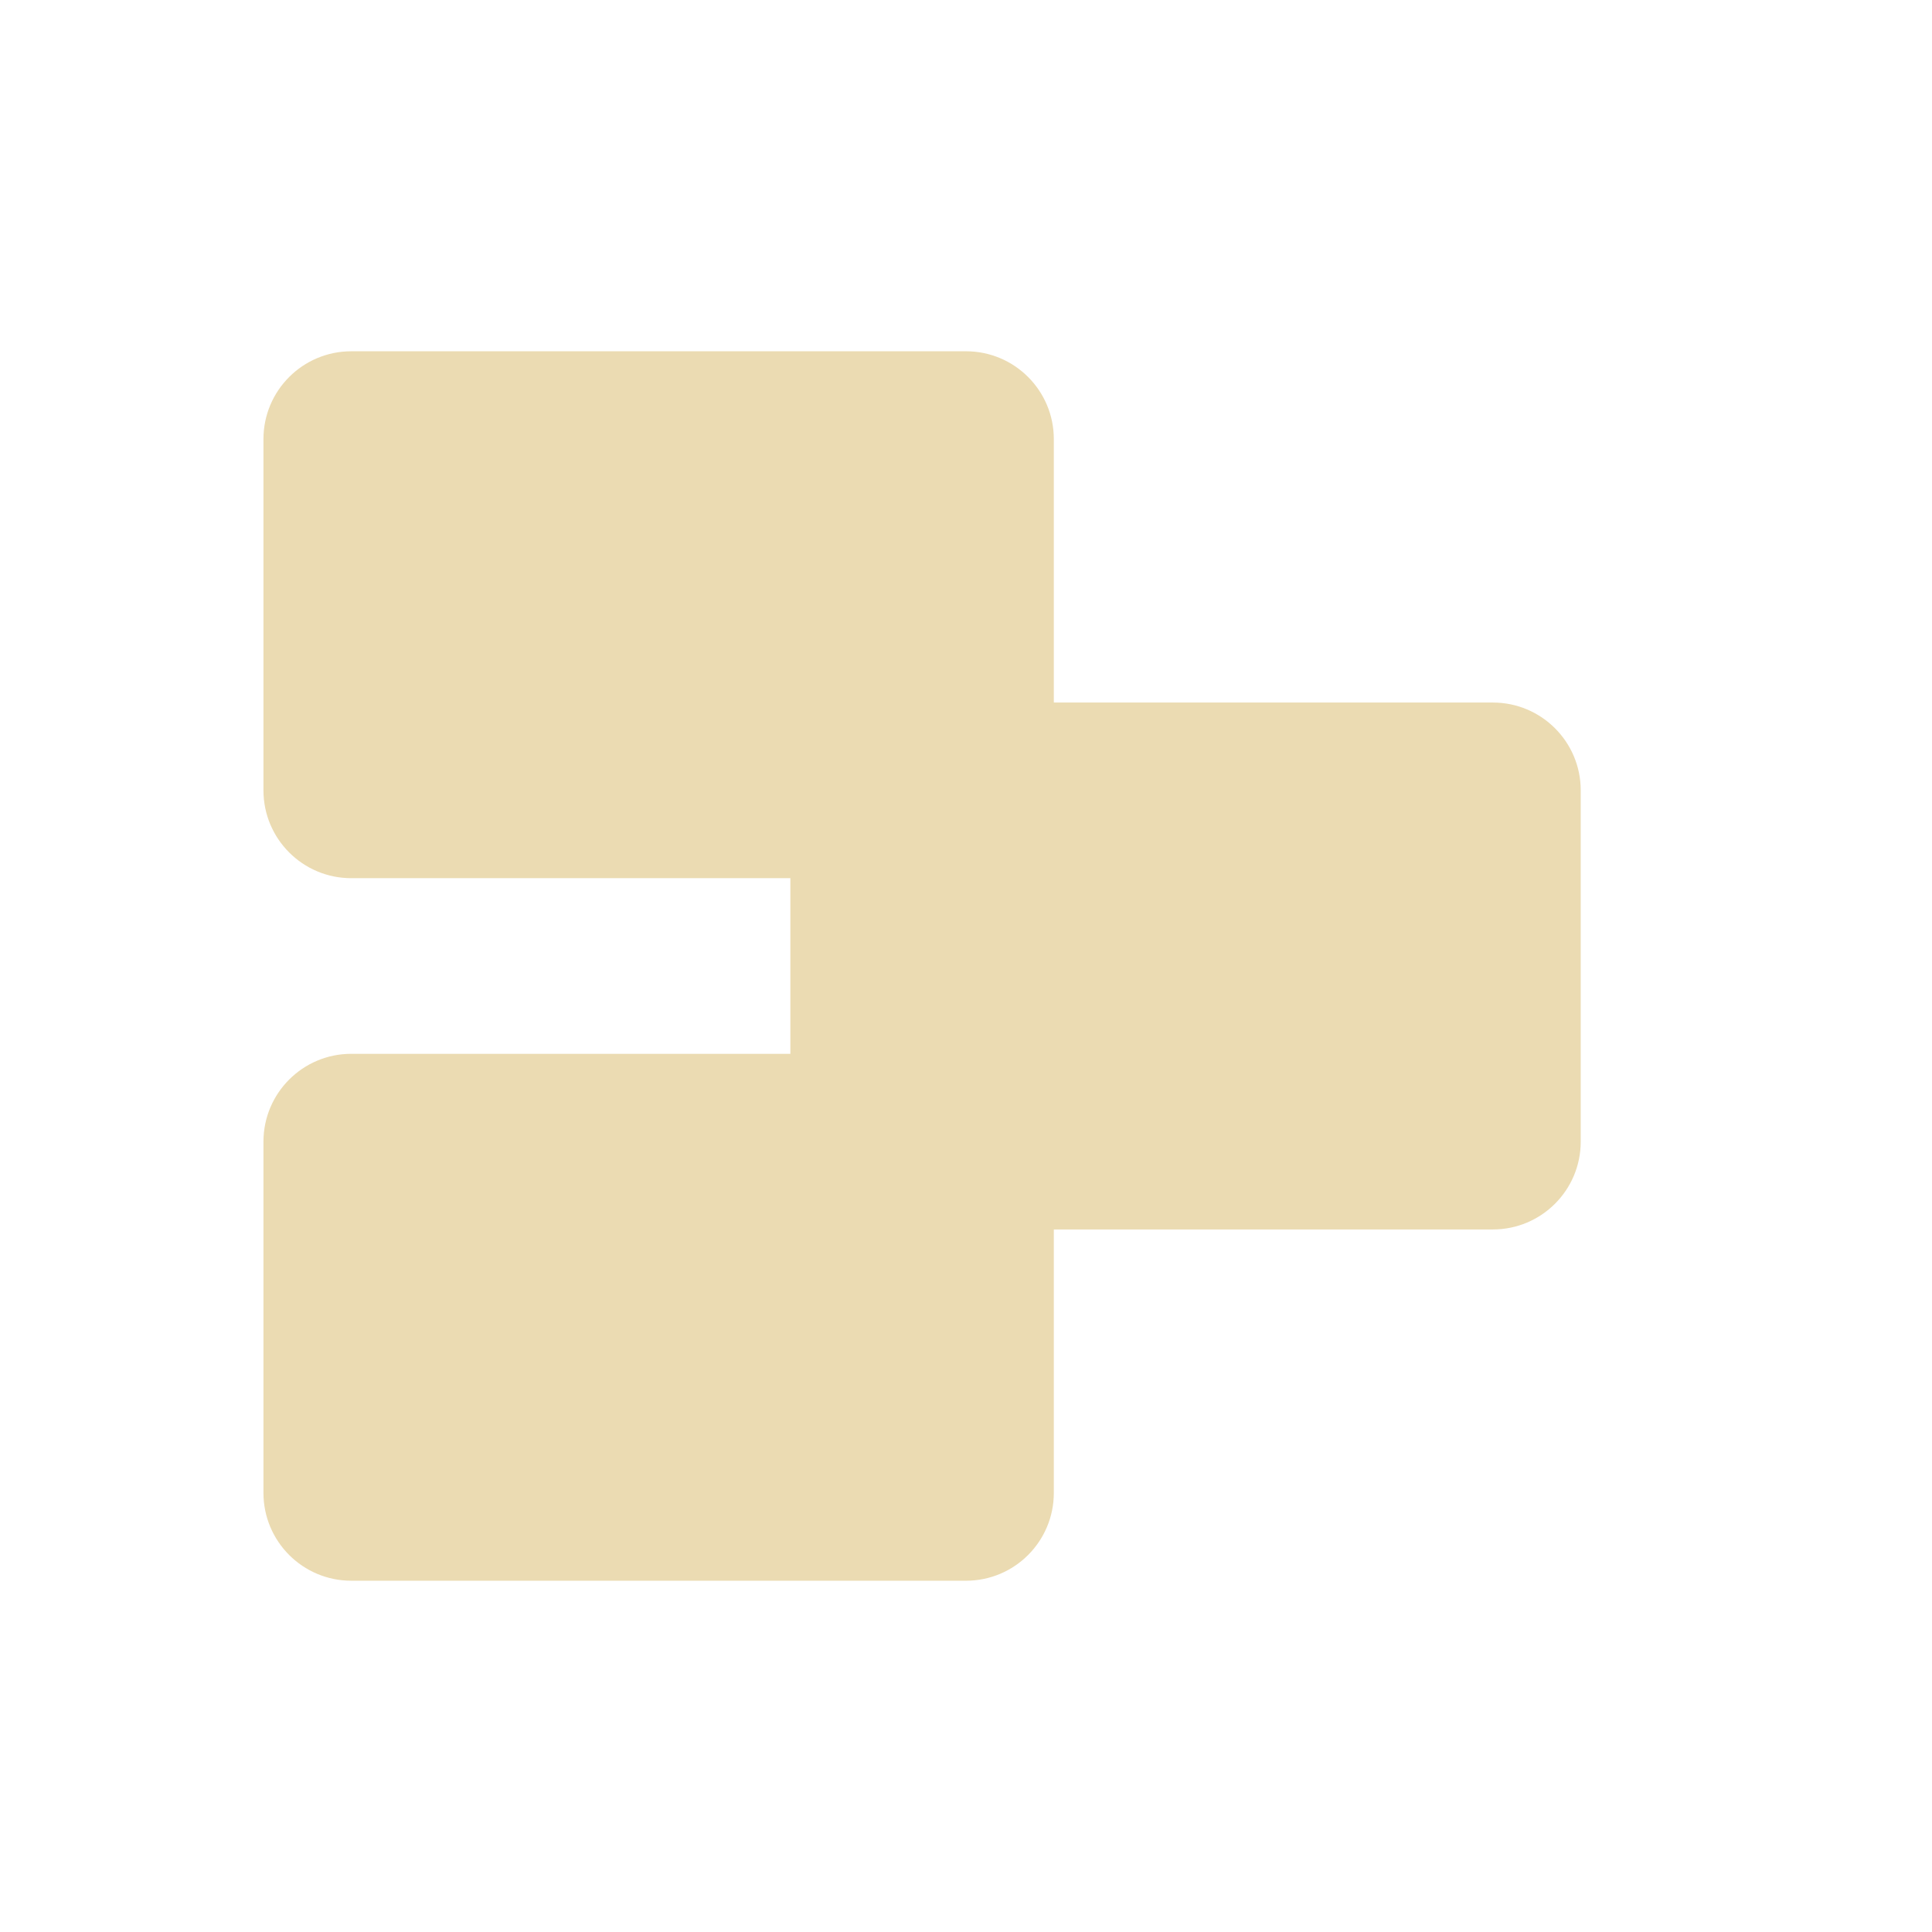
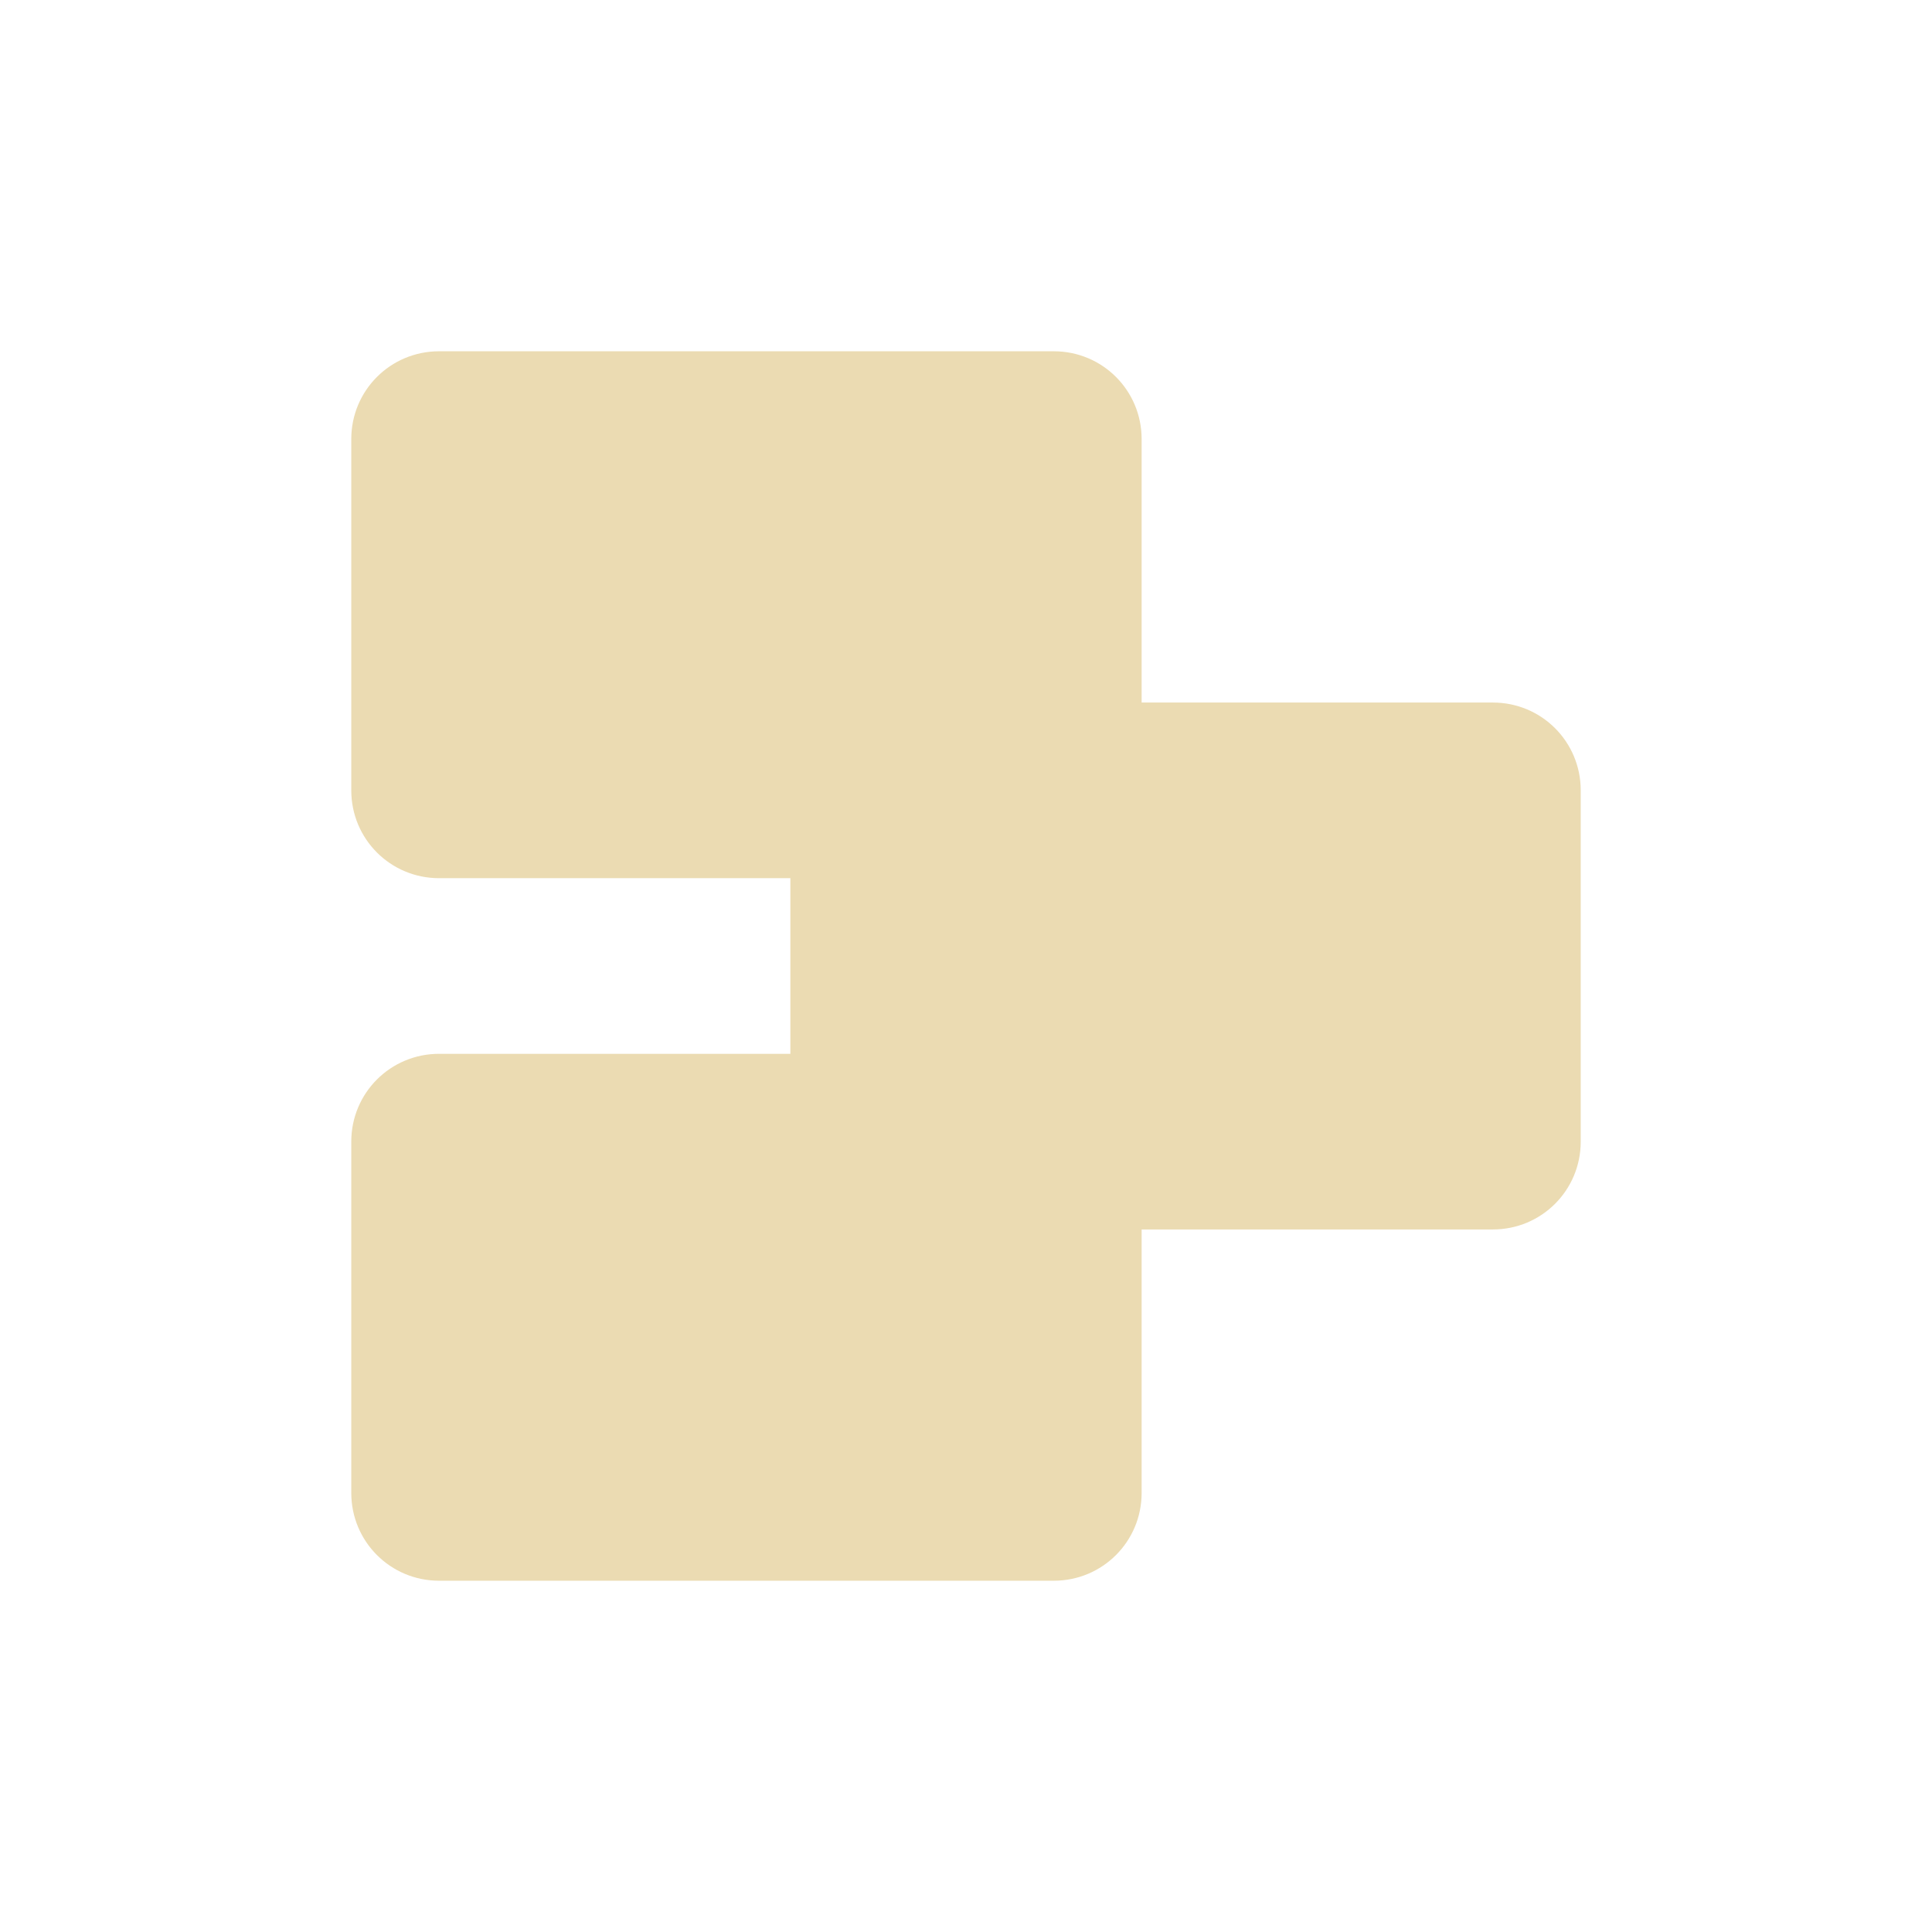
- <svg xmlns="http://www.w3.org/2000/svg" width="22" height="22" viewBox="0 0 22 22">
+ <svg xmlns="http://www.w3.org/2000/svg" width="22" height="22" version="1.1" viewBox="0 0 22 22">
  <defs>
-     <style id="current-color-scheme" type="text/css">
-    .ColorScheme-Text { color:#ebdbb2; } .ColorScheme-Highlight { color:#458588; }
-   </style>
+     <style type="text/css">.ColorScheme-Text { color:#ebdbb2; } .ColorScheme-Highlight { color:#458588; }</style>
  </defs>
-   <path style="fill:currentColor" class="ColorScheme-Text" d="M 1 1 A 1 1 0 0 0 0 2 L 0 6 A 1 1 0 0 0 1 7 L 6 7 L 6 9 L 1 9 A 1 1 0 0 0 0 10 L 0 14 A 1 1 0 0 0 1 15 L 8 15 A 1 1 0 0 0 9 14 L 9 11 L 14 11 A 1 1 0 0 0 15 10 L 15 6 A 1 1 0 0 0 14 5 L 9 5 L 9 2 A 1 1 0 0 0 8 1 L 1 1 z" transform="translate(3 3)" />
+   <path class="ColorScheme-Text" d="m5 4c-0.554 0-1 0.446-1 1v4c0 0.554 0.446 1 1 1h4v2h-4c-0.554 0-1 0.446-1 1v4c0 0.554 0.446 1 1 1h7c0.554 0 1-0.446 1-1v-3h4c0.554 0 1-0.446 1-1v-4c0-0.554-0.446-1-1-1h-4v-3c0-0.554-0.446-1-1-1z" fill="currentColor" />
</svg>
